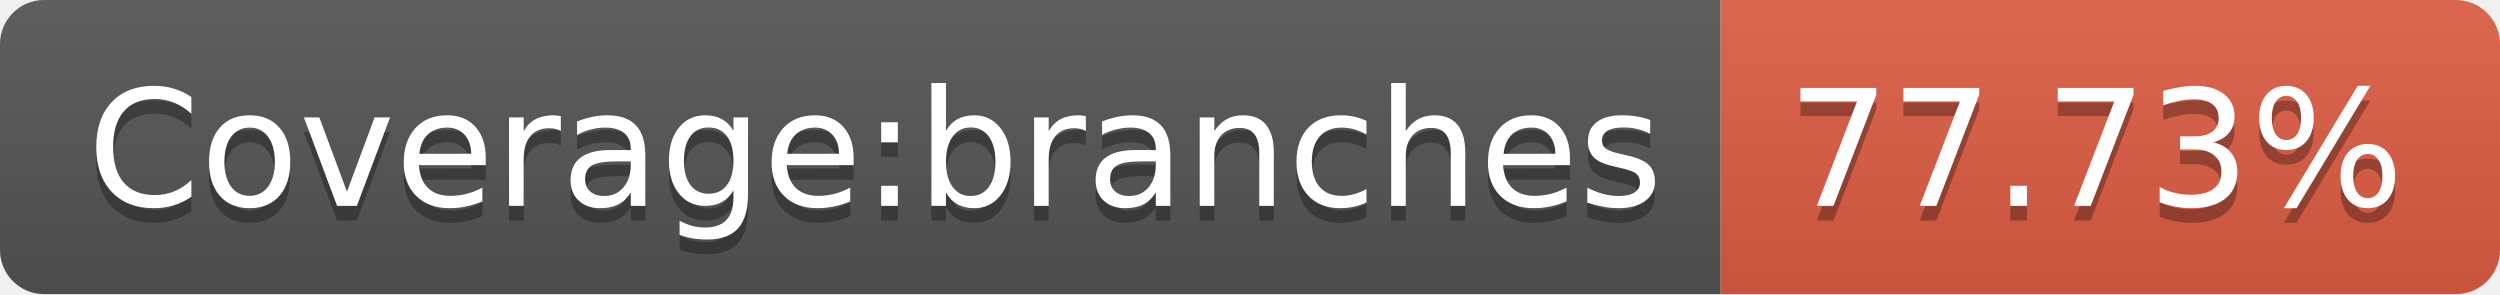
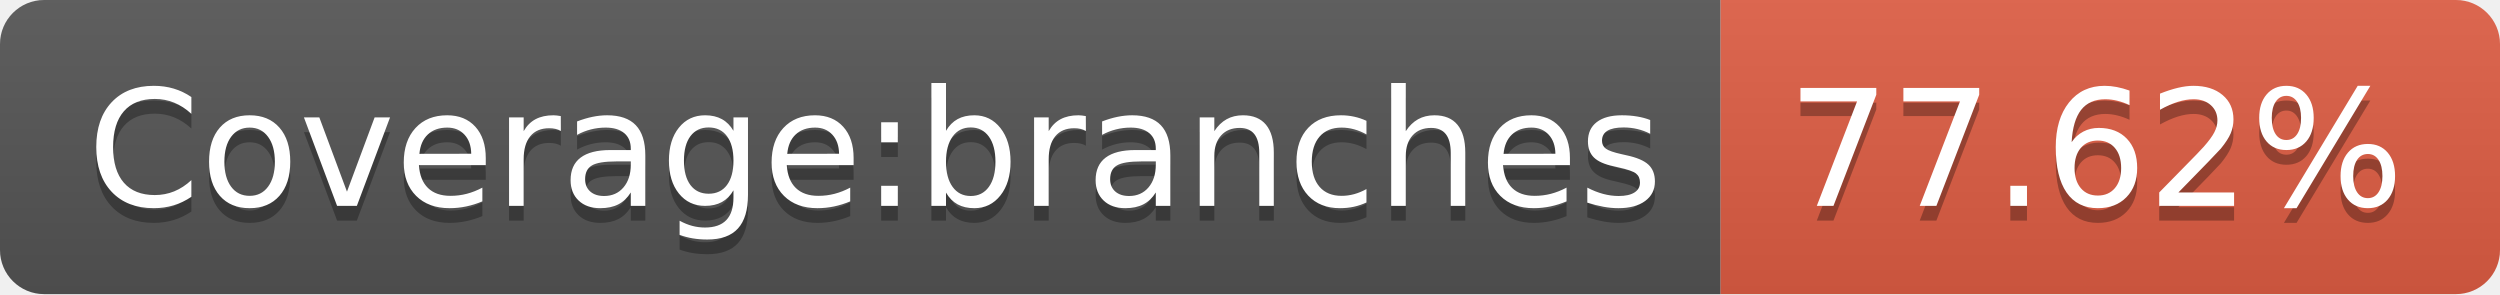
- <svg xmlns="http://www.w3.org/2000/svg" width="170" height="20" role="img" aria-label="Coverage:branches: 77.73%">
+ <svg xmlns="http://www.w3.org/2000/svg" width="170" height="20" role="img" aria-label="Coverage:branches: 77.62%">
  <linearGradient id="s" x2="0" y2="100%">
    <stop offset="0" stop-color="#bbb" stop-opacity=".1" />
    <stop offset="1" stop-opacity=".1" />
  </linearGradient>
  <clipPath id="r">
    <rect width="170" height="20" rx="3" fill="#fff" />
  </clipPath>
  <g clip-path="url(#r)">
    <rect width="117" height="20" fill="#555" />
    <rect x="117" width="53" height="20" fill="#e05d44" />
    <rect width="170" height="20" fill="url(#s)" />
  </g>
  <g fill="#fff" text-anchor="middle" font-family="Verdana,Geneva,DejaVu Sans,sans-serif" text-rendering="geometricPrecision" font-size="110">
    <text aria-hidden="true" x="595" y="150" fill="#010101" fill-opacity=".3" transform="scale(.1)" textLength="1070">Coverage:branches</text>
    <text x="595" y="140" transform="scale(.1)" fill="#fff" textLength="1070">Coverage:branches</text>
-     <text aria-hidden="true" x="1425" y="150" fill="#010101" fill-opacity=".3" transform="scale(.1)" textLength="430">77.73%</text>
-     <text x="1425" y="140" transform="scale(.1)" fill="#fff" textLength="430">77.73%</text>
+     <text aria-hidden="true" x="1425" y="150" fill="#010101" fill-opacity=".3" transform="scale(.1)" textLength="430">77.62%</text>
+     <text x="1425" y="140" transform="scale(.1)" fill="#fff" textLength="430">77.62%</text>
  </g>
</svg>
